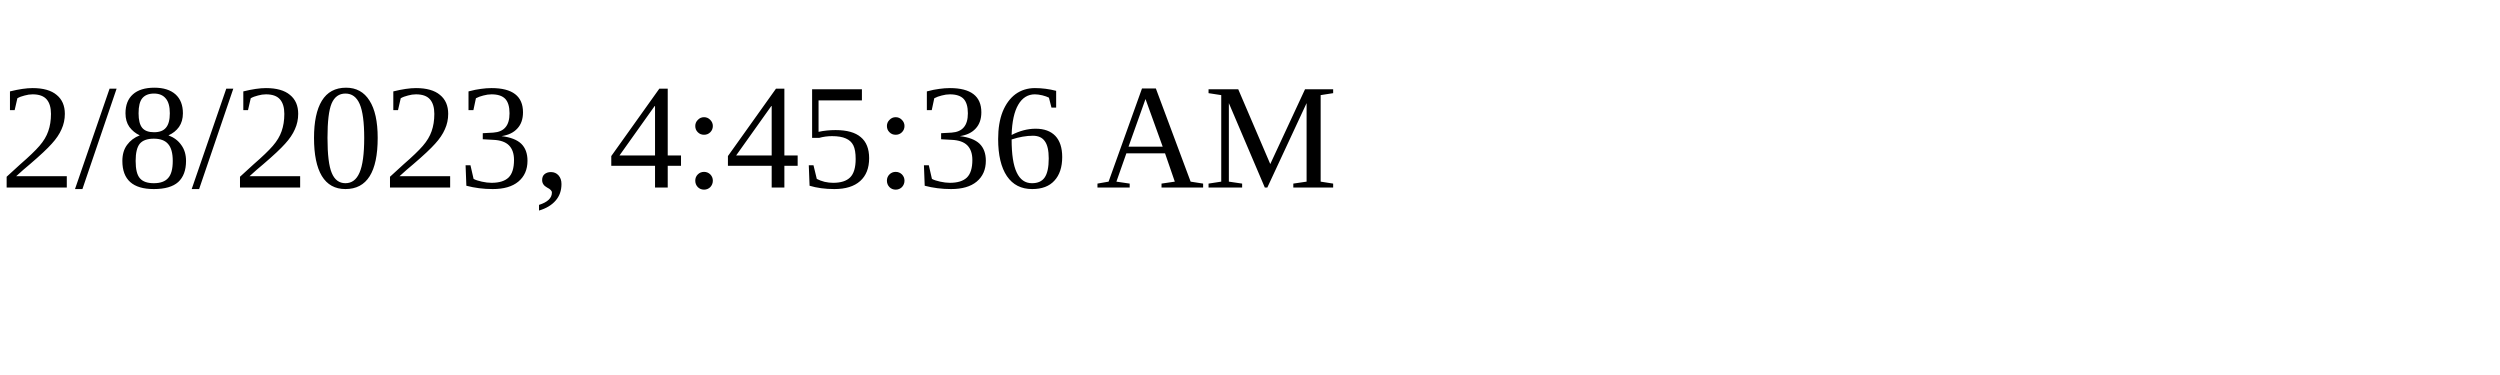
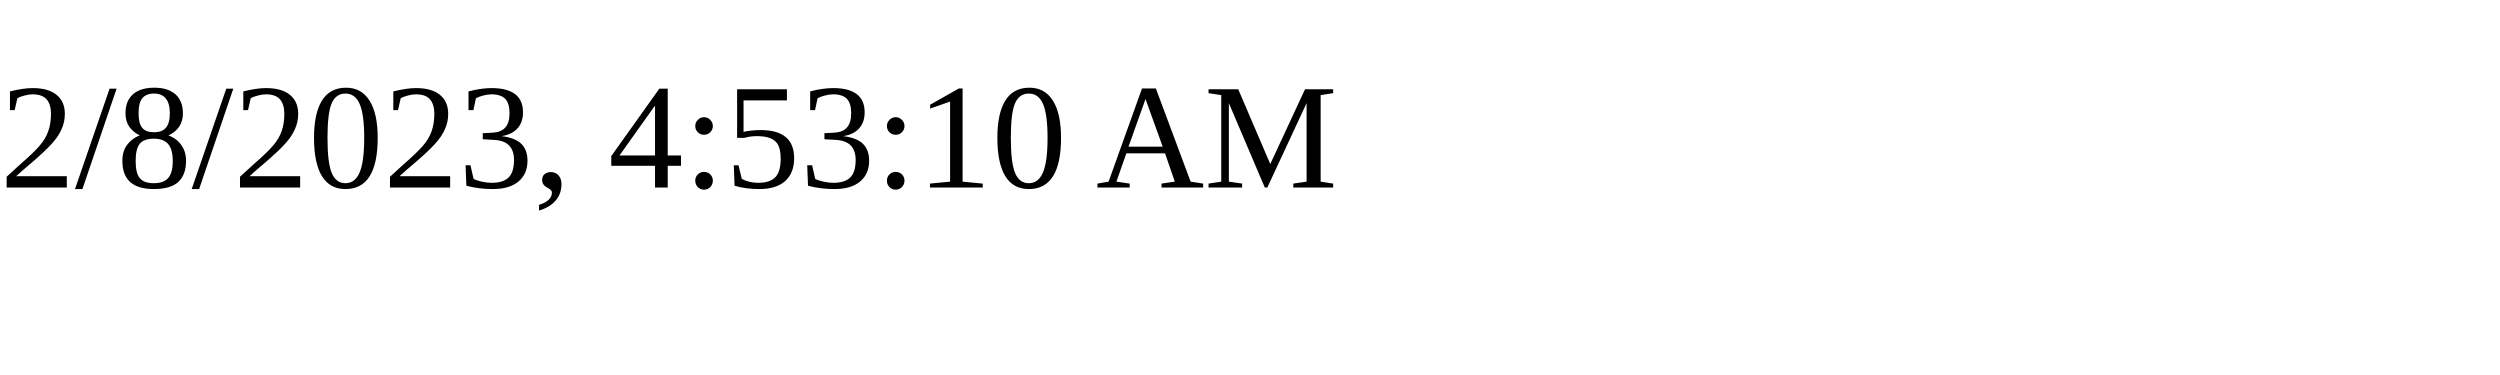
<svg xmlns="http://www.w3.org/2000/svg" height="30" width="200">
-   <text x="0" y="15">2/8/2023, 4:45:36 AM</text>
+   <text x="0" y="15">2/8/2023, 4:53:10 AM</text>
</svg>
